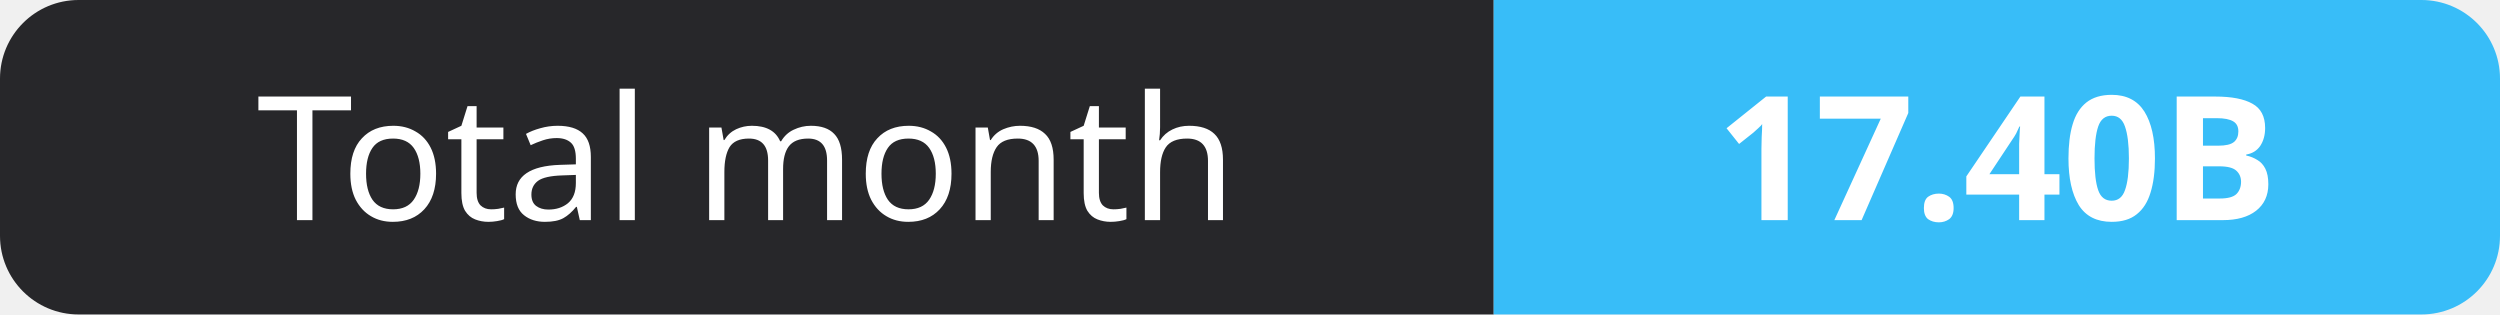
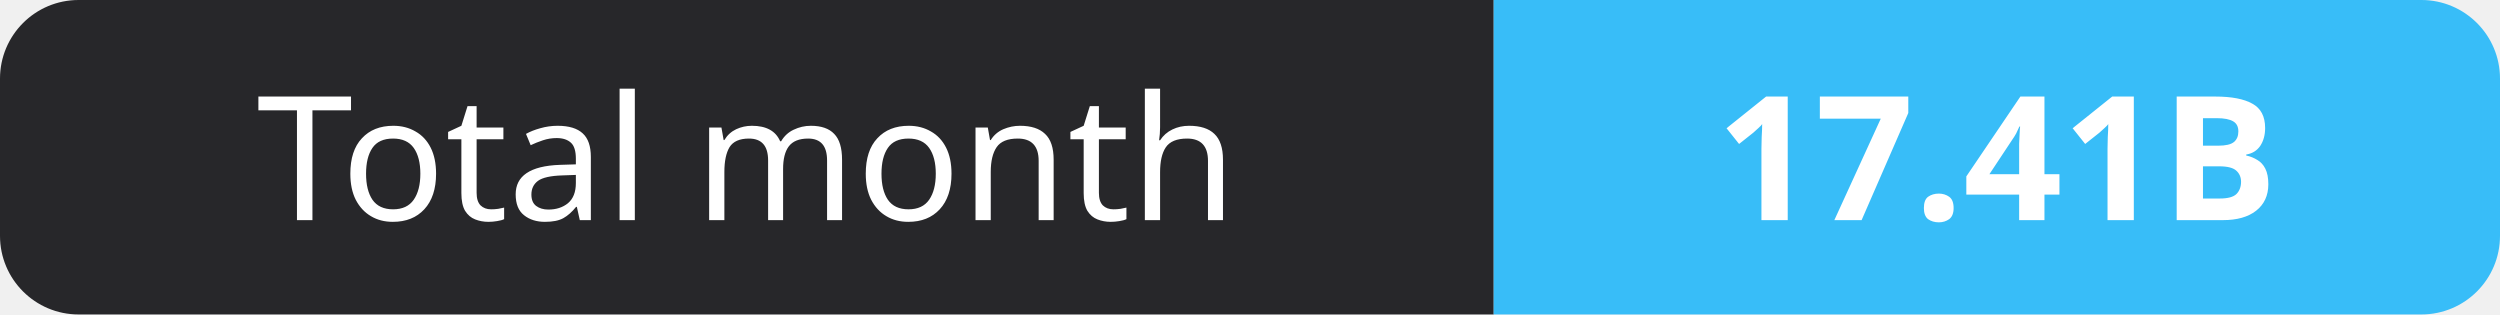
- <svg xmlns="http://www.w3.org/2000/svg" width="159" height="20" role="img" aria-label="Total month: 17.40B">
+ <svg xmlns="http://www.w3.org/2000/svg" width="159" height="20" role="img" aria-label="Total month: 17.41B">
  <clipPath id="r">
    <rect width="159" height="20" rx="5" fill="#fff" />
  </clipPath>
  <g clip-path="url(#r)">
    <rect width="95" height="20" fill="#27272a" />
    <rect x="95" width="64" height="20" fill="#38bdf8" />
  </g>
  <g fill="#fff" text-anchor="middle" font-family="Verdana,Geneva,sans-serif" font-size="11">
    <text x="47.5" y="14">Total month</text>
-     <text x="127.0" y="14" font-weight="700">17.40B</text>
+     <text x="127.0" y="14" font-weight="700">17.41B</text>
  </g>
</svg>
